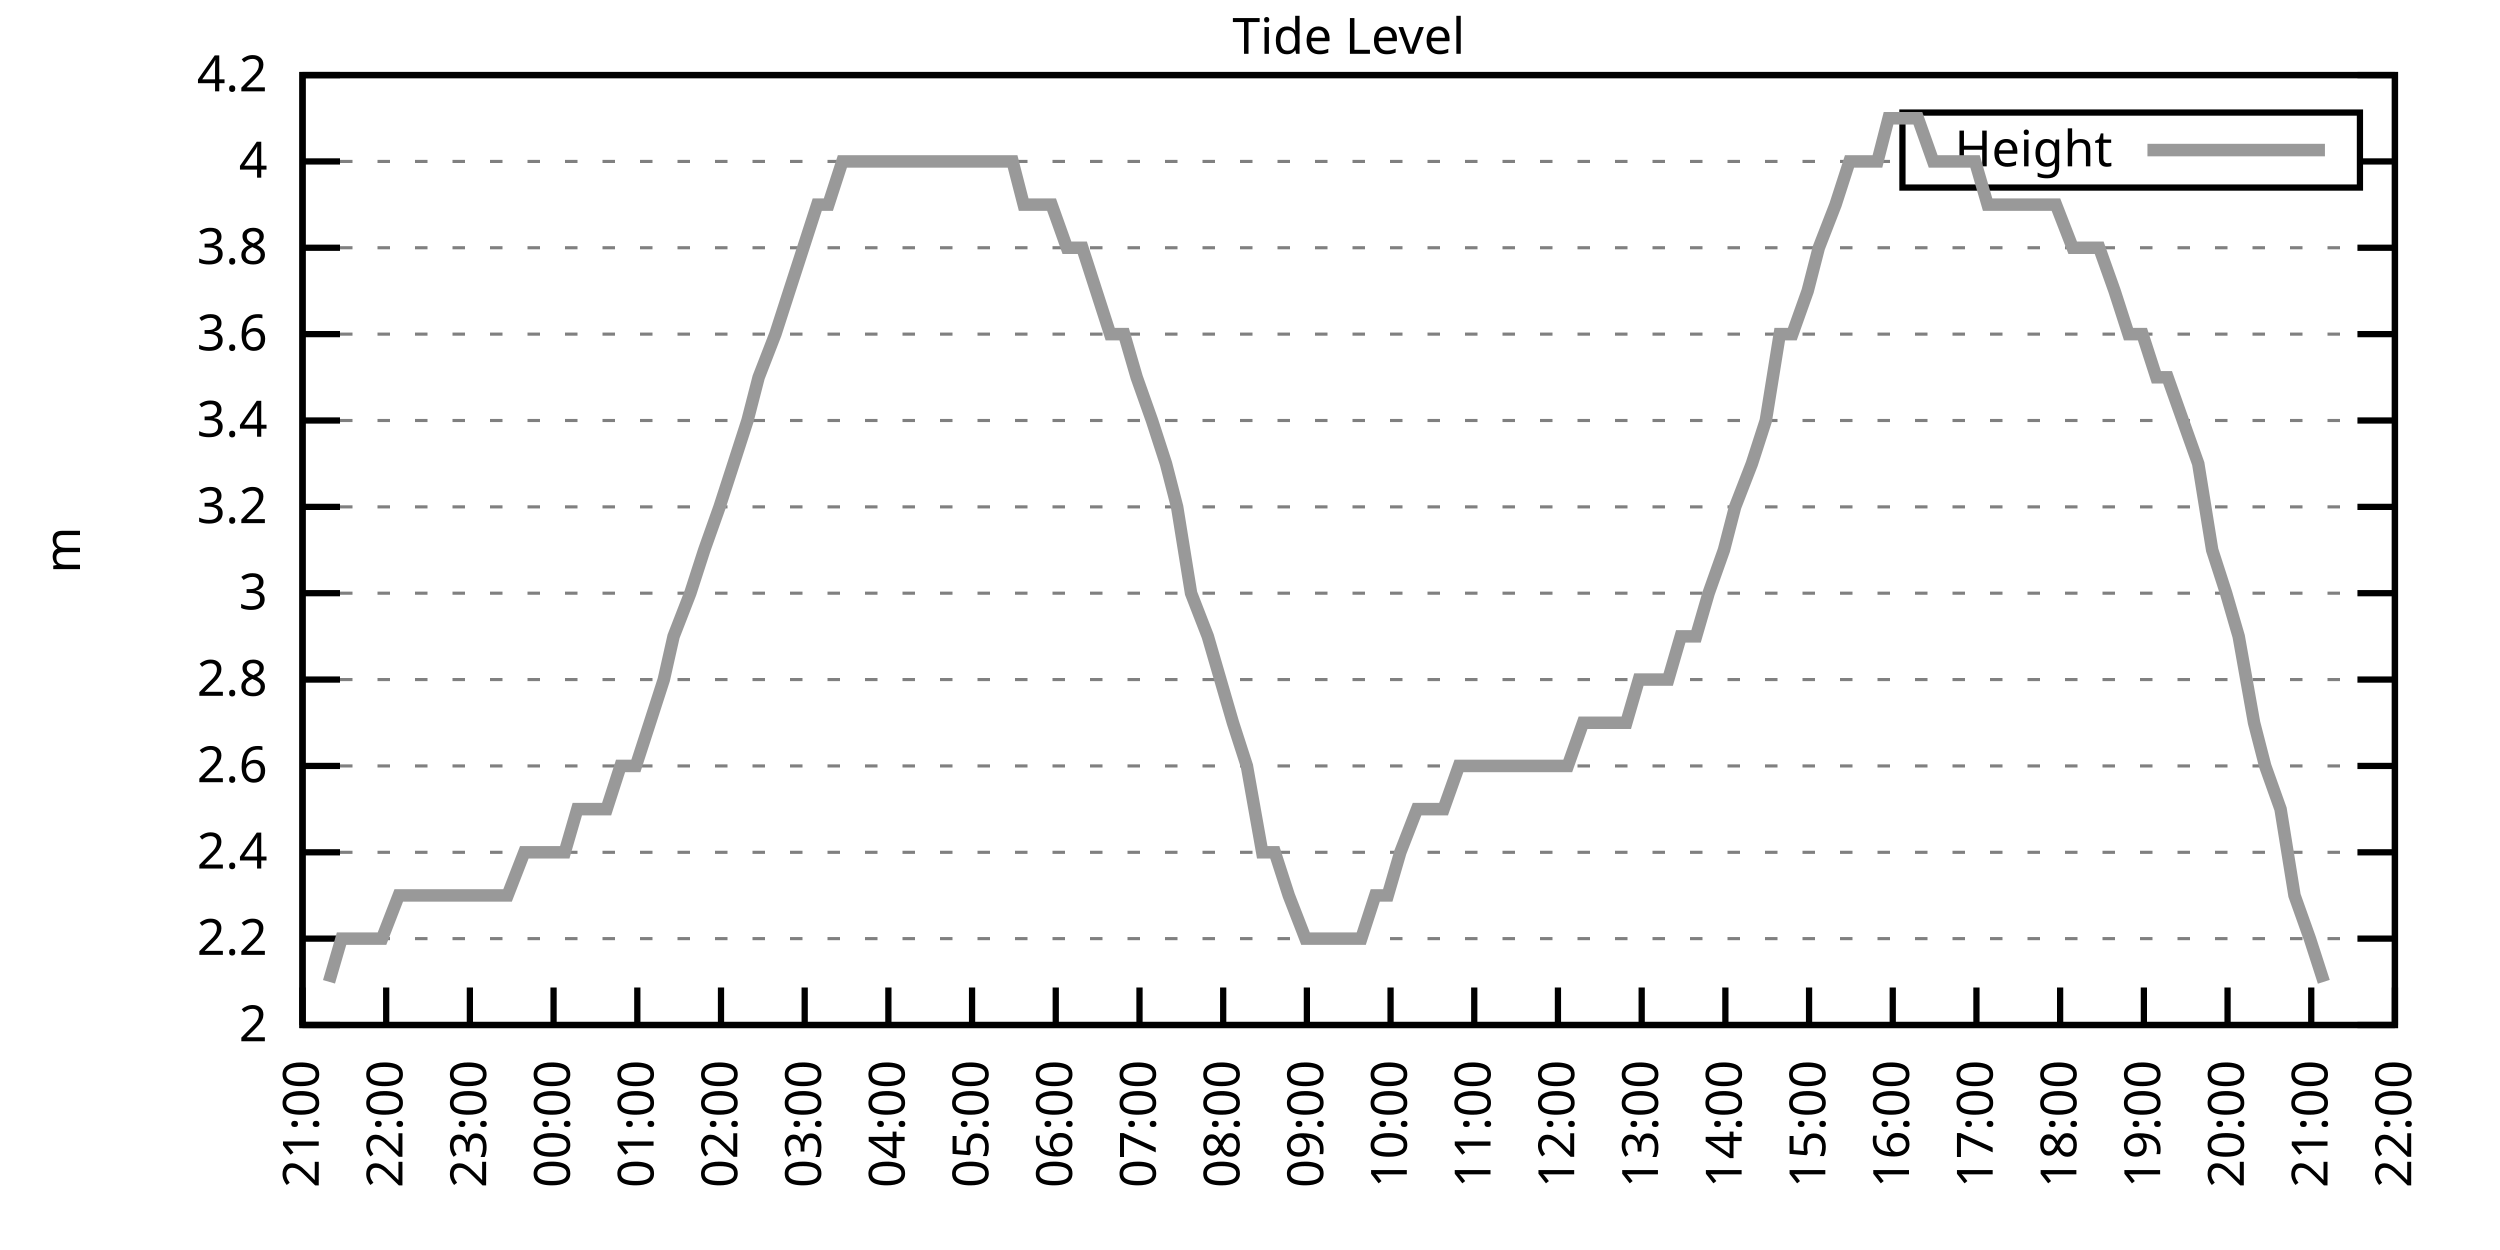
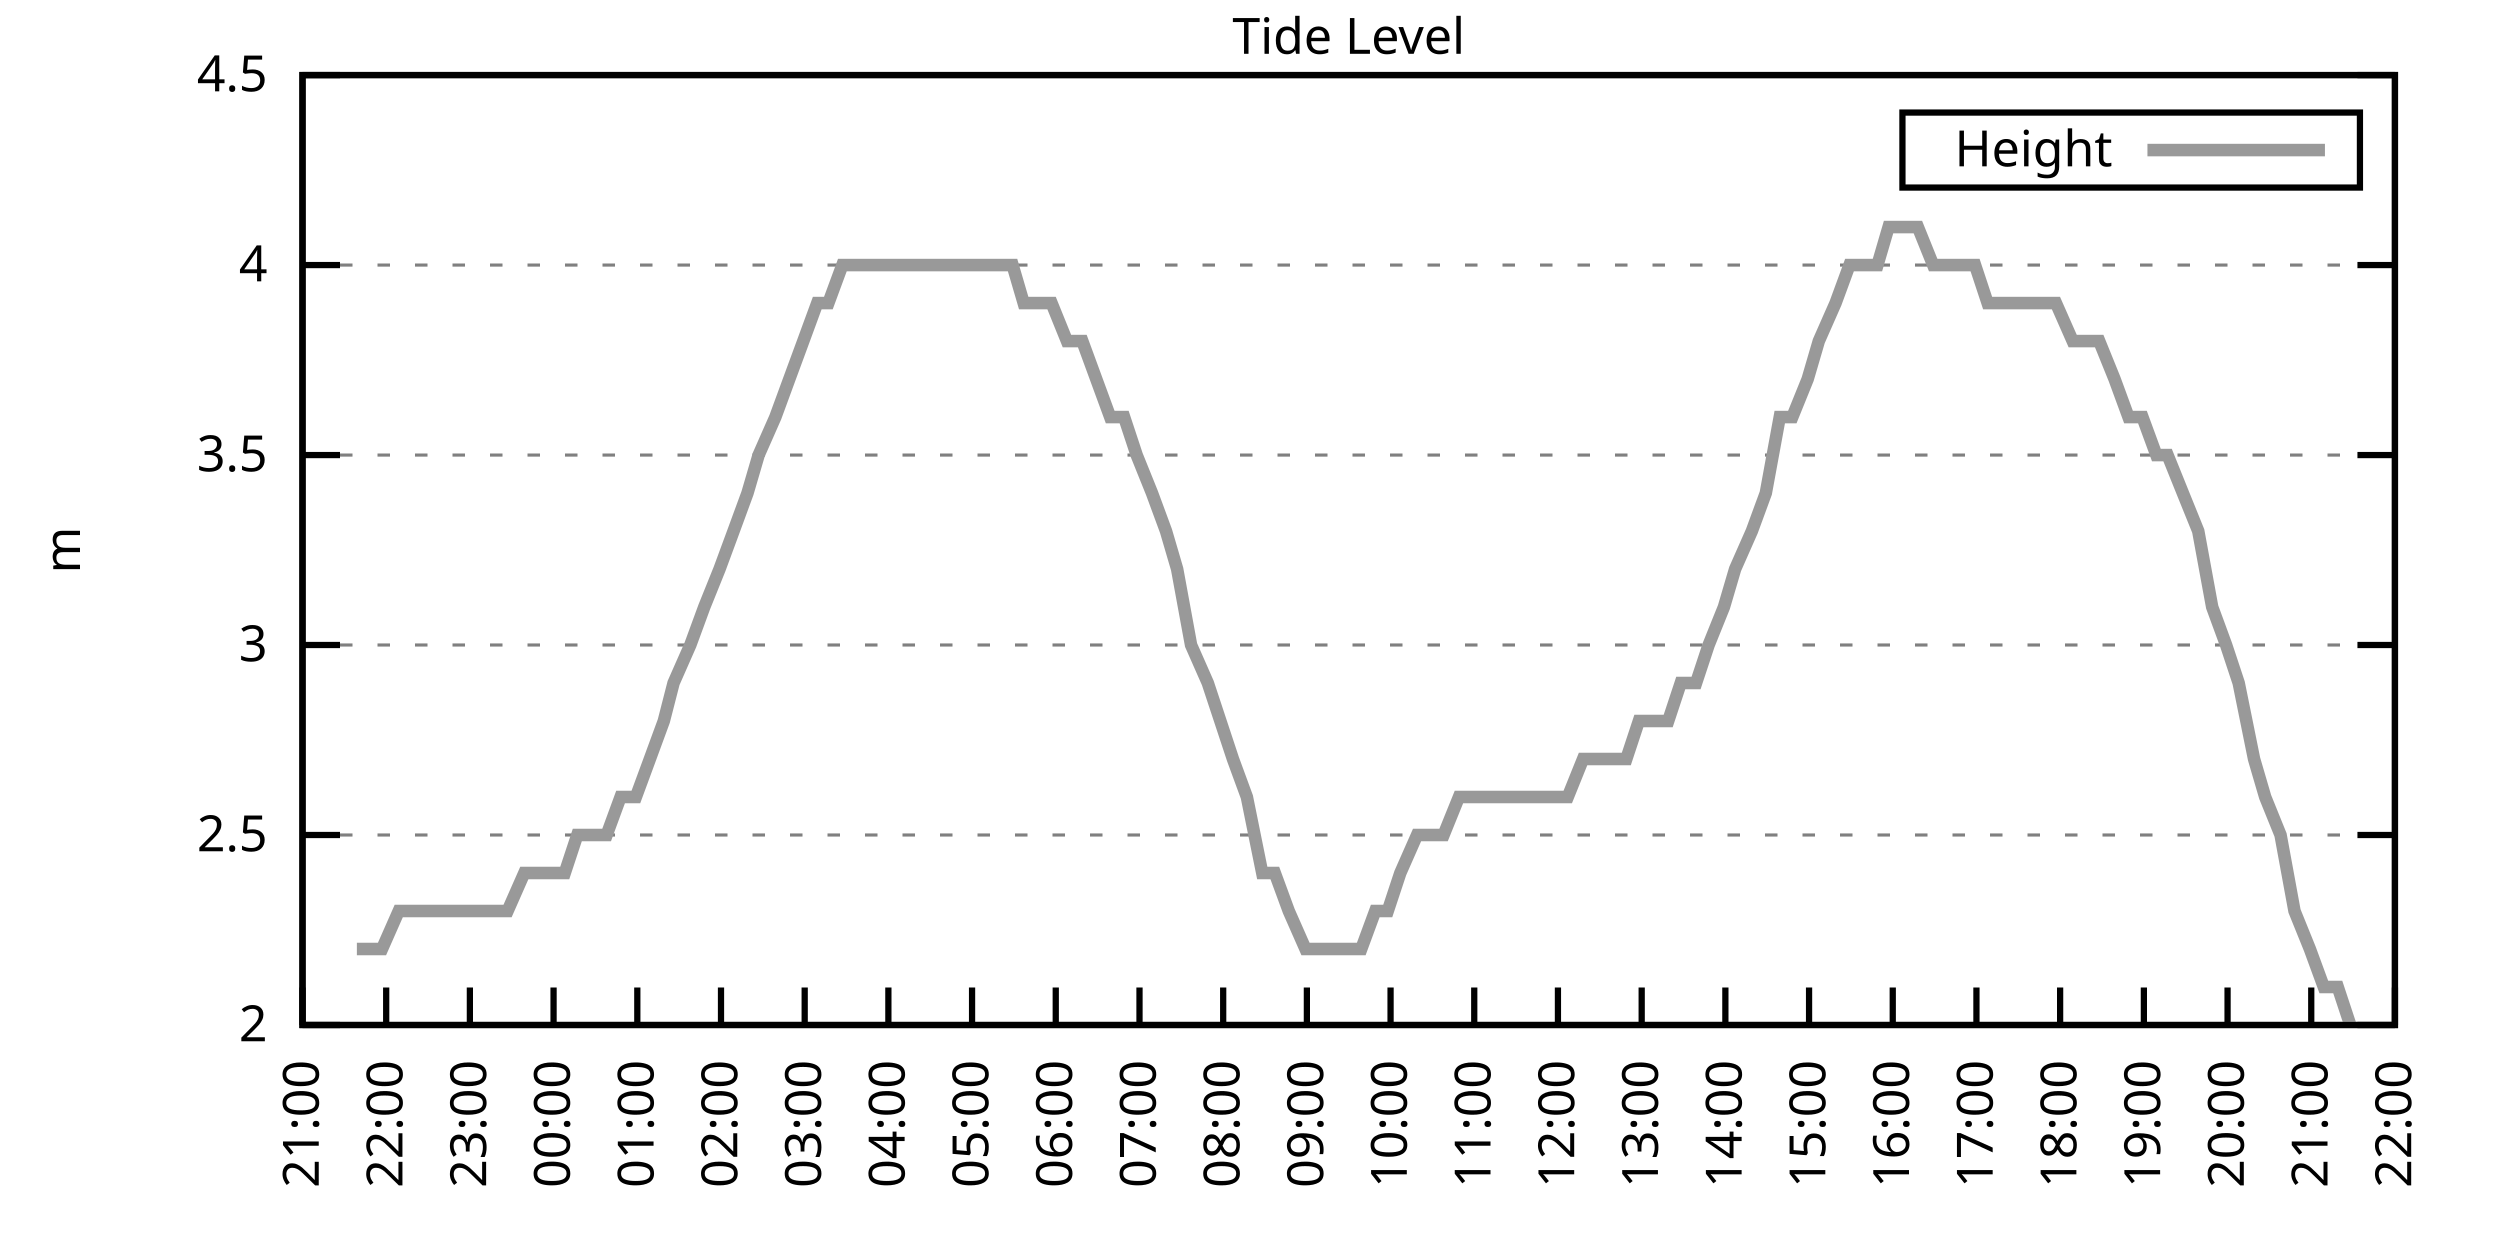
<svg xmlns="http://www.w3.org/2000/svg" xmlns:xlink="http://www.w3.org/1999/xlink" width="400" height="200" viewBox="0 0 400 200">
  <g id="gnuplot_canvas">
    <rect x="0" y="0" width="400" height="200" fill="none" />
    <defs>
      <circle id="gpDot" r="0.5" stroke-width="0.5" stroke="currentColor" />
      <path id="gpPt0" stroke-width="0.333" stroke="currentColor" d="M-1,0 h2 M0,-1 v2" />
      <path id="gpPt1" stroke-width="0.333" stroke="currentColor" d="M-1,-1 L1,1 M1,-1 L-1,1" />
      <path id="gpPt2" stroke-width="0.333" stroke="currentColor" d="M-1,0 L1,0 M0,-1 L0,1 M-1,-1 L1,1 M-1,1 L1,-1" />
      <rect id="gpPt3" stroke-width="0.333" stroke="currentColor" x="-1" y="-1" width="2" height="2" />
      <rect id="gpPt4" stroke-width="0.333" stroke="currentColor" fill="currentColor" x="-1" y="-1" width="2" height="2" />
      <circle id="gpPt5" stroke-width="0.333" stroke="currentColor" cx="0" cy="0" r="1" />
      <use xlink:href="#gpPt5" id="gpPt6" fill="currentColor" stroke="none" />
      <path id="gpPt7" stroke-width="0.333" stroke="currentColor" d="M0,-1.33 L-1.33,0.67 L1.33,0.67 z" />
      <use xlink:href="#gpPt7" id="gpPt8" fill="currentColor" stroke="none" />
      <use xlink:href="#gpPt7" id="gpPt9" stroke="currentColor" transform="rotate(180)" />
      <use xlink:href="#gpPt9" id="gpPt10" fill="currentColor" stroke="none" />
      <use xlink:href="#gpPt3" id="gpPt11" stroke="currentColor" transform="rotate(45)" />
      <use xlink:href="#gpPt11" id="gpPt12" fill="currentColor" stroke="none" />
      <path id="gpPt13" stroke-width="0.333" stroke="currentColor" d="M0,1.330 L1.265,0.411 L0.782,-1.067 L-0.782,-1.076 L-1.265,0.411 z" />
      <use xlink:href="#gpPt13" id="gpPt14" fill="currentColor" stroke="none" />
      <filter id="textbox" filterUnits="objectBoundingBox" x="0" y="0" height="1" width="1">
        <feFlood flood-color="white" flood-opacity="1" result="bgnd" />
        <feComposite in="SourceGraphic" in2="bgnd" operator="atop" />
      </filter>
      <filter id="greybox" filterUnits="objectBoundingBox" x="0" y="0" height="1" width="1">
        <feFlood flood-color="lightgrey" flood-opacity="1" result="grey" />
        <feComposite in="SourceGraphic" in2="grey" operator="atop" />
      </filter>
    </defs>
    <g fill="none" color="white" stroke="currentColor" stroke-width="1.00" stroke-linecap="butt" stroke-linejoin="miter">
</g>
    <g fill="none" color="black" stroke="currentColor" stroke-width="1.00" stroke-linecap="butt" stroke-linejoin="miter">
      <g stroke="none" shape-rendering="crispEdges">
        <polygon fill="rgb(255, 255, 255)" points="48.40,164.00 383.18,164.00 383.18,12.02 48.40,12.02 " />
      </g>
    </g>
    <g fill="none" color="black" stroke="currentColor" stroke-width="1.00" stroke-linecap="butt" stroke-linejoin="miter">
</g>
    <g fill="none" color="black" stroke="black" stroke-width="0.50" stroke-linecap="butt" stroke-linejoin="miter">
</g>
    <g fill="none" color="gray" stroke="currentColor" stroke-width="0.50" stroke-linecap="butt" stroke-linejoin="miter">
      <path stroke="gray" stroke-dasharray="2,4" class="gridline" d="M48.40,164.00 L383.19,164.00  " />
    </g>
    <g fill="none" color="gray" stroke="gray" stroke-width="1.00" stroke-linecap="butt" stroke-linejoin="miter">
</g>
    <g fill="none" color="black" stroke="currentColor" stroke-width="1.00" stroke-linecap="butt" stroke-linejoin="miter">
      <path stroke="black" d="M48.40,164.00 L54.40,164.00 M383.19,164.00 L377.19,164.00  " />
      <g transform="translate(42.80,166.60)" stroke="none" fill="black" font-family="Sans" font-size="8.00" text-anchor="end">
        <text>
          <tspan font-family="Sans"> 2</tspan>
        </text>
      </g>
    </g>
    <g fill="none" color="black" stroke="currentColor" stroke-width="1.00" stroke-linecap="butt" stroke-linejoin="miter">
</g>
    <g fill="none" color="black" stroke="black" stroke-width="0.50" stroke-linecap="butt" stroke-linejoin="miter">
</g>
    <g fill="none" color="gray" stroke="currentColor" stroke-width="0.50" stroke-linecap="butt" stroke-linejoin="miter">
-       <path stroke="gray" stroke-dasharray="2,4" class="gridline" d="M48.40,150.18 L383.19,150.18  " />
-     </g>
-     <g fill="none" color="gray" stroke="gray" stroke-width="1.00" stroke-linecap="butt" stroke-linejoin="miter">
- </g>
-     <g fill="none" color="black" stroke="currentColor" stroke-width="1.00" stroke-linecap="butt" stroke-linejoin="miter">
-       <path stroke="black" d="M48.40,150.18 L54.40,150.18 M383.19,150.18 L377.19,150.18  " />
-       <g transform="translate(42.80,152.78)" stroke="none" fill="black" font-family="Sans" font-size="8.00" text-anchor="end">
-         <text>
-           <tspan font-family="Sans"> 2.2</tspan>
-         </text>
-       </g>
-     </g>
-     <g fill="none" color="black" stroke="currentColor" stroke-width="1.00" stroke-linecap="butt" stroke-linejoin="miter">
- </g>
-     <g fill="none" color="black" stroke="black" stroke-width="0.50" stroke-linecap="butt" stroke-linejoin="miter">
- </g>
-     <g fill="none" color="gray" stroke="currentColor" stroke-width="0.50" stroke-linecap="butt" stroke-linejoin="miter">
-       <path stroke="gray" stroke-dasharray="2,4" class="gridline" d="M48.40,136.37 L383.19,136.37  " />
-     </g>
-     <g fill="none" color="gray" stroke="gray" stroke-width="1.00" stroke-linecap="butt" stroke-linejoin="miter">
- </g>
-     <g fill="none" color="black" stroke="currentColor" stroke-width="1.00" stroke-linecap="butt" stroke-linejoin="miter">
-       <path stroke="black" d="M48.40,136.37 L54.40,136.37 M383.19,136.37 L377.19,136.37  " />
-       <g transform="translate(42.80,138.97)" stroke="none" fill="black" font-family="Sans" font-size="8.00" text-anchor="end">
-         <text>
-           <tspan font-family="Sans"> 2.4</tspan>
-         </text>
-       </g>
-     </g>
-     <g fill="none" color="black" stroke="currentColor" stroke-width="1.00" stroke-linecap="butt" stroke-linejoin="miter">
- </g>
-     <g fill="none" color="black" stroke="black" stroke-width="0.50" stroke-linecap="butt" stroke-linejoin="miter">
- </g>
-     <g fill="none" color="gray" stroke="currentColor" stroke-width="0.50" stroke-linecap="butt" stroke-linejoin="miter">
-       <path stroke="gray" stroke-dasharray="2,4" class="gridline" d="M48.40,122.55 L383.19,122.55  " />
-     </g>
-     <g fill="none" color="gray" stroke="gray" stroke-width="1.00" stroke-linecap="butt" stroke-linejoin="miter">
- </g>
-     <g fill="none" color="black" stroke="currentColor" stroke-width="1.00" stroke-linecap="butt" stroke-linejoin="miter">
-       <path stroke="black" d="M48.40,122.55 L54.40,122.55 M383.19,122.55 L377.19,122.55  " />
-       <g transform="translate(42.80,125.15)" stroke="none" fill="black" font-family="Sans" font-size="8.00" text-anchor="end">
-         <text>
-           <tspan font-family="Sans"> 2.6</tspan>
-         </text>
-       </g>
-     </g>
-     <g fill="none" color="black" stroke="currentColor" stroke-width="1.00" stroke-linecap="butt" stroke-linejoin="miter">
- </g>
-     <g fill="none" color="black" stroke="black" stroke-width="0.50" stroke-linecap="butt" stroke-linejoin="miter">
- </g>
-     <g fill="none" color="gray" stroke="currentColor" stroke-width="0.50" stroke-linecap="butt" stroke-linejoin="miter">
-       <path stroke="gray" stroke-dasharray="2,4" class="gridline" d="M48.40,108.73 L383.19,108.73  " />
-     </g>
-     <g fill="none" color="gray" stroke="gray" stroke-width="1.00" stroke-linecap="butt" stroke-linejoin="miter">
- </g>
-     <g fill="none" color="black" stroke="currentColor" stroke-width="1.00" stroke-linecap="butt" stroke-linejoin="miter">
-       <path stroke="black" d="M48.40,108.73 L54.40,108.73 M383.19,108.73 L377.19,108.73  " />
-       <g transform="translate(42.80,111.33)" stroke="none" fill="black" font-family="Sans" font-size="8.00" text-anchor="end">
-         <text>
-           <tspan font-family="Sans"> 2.8</tspan>
-         </text>
-       </g>
-     </g>
-     <g fill="none" color="black" stroke="currentColor" stroke-width="1.00" stroke-linecap="butt" stroke-linejoin="miter">
- </g>
-     <g fill="none" color="black" stroke="black" stroke-width="0.50" stroke-linecap="butt" stroke-linejoin="miter">
- </g>
-     <g fill="none" color="gray" stroke="currentColor" stroke-width="0.50" stroke-linecap="butt" stroke-linejoin="miter">
-       <path stroke="gray" stroke-dasharray="2,4" class="gridline" d="M48.40,94.91 L383.19,94.91  " />
-     </g>
-     <g fill="none" color="gray" stroke="gray" stroke-width="1.00" stroke-linecap="butt" stroke-linejoin="miter">
- </g>
-     <g fill="none" color="black" stroke="currentColor" stroke-width="1.00" stroke-linecap="butt" stroke-linejoin="miter">
-       <path stroke="black" d="M48.40,94.91 L54.40,94.91 M383.19,94.91 L377.19,94.91  " />
-       <g transform="translate(42.80,97.51)" stroke="none" fill="black" font-family="Sans" font-size="8.00" text-anchor="end">
+       <path stroke="gray" stroke-dasharray="2,4" class="gridline" d="M48.40,133.60 L383.19,133.60  " />
+     </g>
+     <g fill="none" color="gray" stroke="gray" stroke-width="1.00" stroke-linecap="butt" stroke-linejoin="miter">
+ </g>
+     <g fill="none" color="black" stroke="currentColor" stroke-width="1.00" stroke-linecap="butt" stroke-linejoin="miter">
+       <path stroke="black" d="M48.40,133.60 L54.40,133.60 M383.19,133.60 L377.19,133.60  " />
+       <g transform="translate(42.80,136.20)" stroke="none" fill="black" font-family="Sans" font-size="8.00" text-anchor="end">
+         <text>
+           <tspan font-family="Sans"> 2.5</tspan>
+         </text>
+       </g>
+     </g>
+     <g fill="none" color="black" stroke="currentColor" stroke-width="1.00" stroke-linecap="butt" stroke-linejoin="miter">
+ </g>
+     <g fill="none" color="black" stroke="black" stroke-width="0.50" stroke-linecap="butt" stroke-linejoin="miter">
+ </g>
+     <g fill="none" color="gray" stroke="currentColor" stroke-width="0.50" stroke-linecap="butt" stroke-linejoin="miter">
+       <path stroke="gray" stroke-dasharray="2,4" class="gridline" d="M48.40,103.20 L383.19,103.20  " />
+     </g>
+     <g fill="none" color="gray" stroke="gray" stroke-width="1.00" stroke-linecap="butt" stroke-linejoin="miter">
+ </g>
+     <g fill="none" color="black" stroke="currentColor" stroke-width="1.00" stroke-linecap="butt" stroke-linejoin="miter">
+       <path stroke="black" d="M48.40,103.20 L54.40,103.20 M383.19,103.20 L377.19,103.20  " />
+       <g transform="translate(42.80,105.80)" stroke="none" fill="black" font-family="Sans" font-size="8.00" text-anchor="end">
        <text>
          <tspan font-family="Sans"> 3</tspan>
        </text>
      </g>
    </g>
    <g fill="none" color="black" stroke="currentColor" stroke-width="1.00" stroke-linecap="butt" stroke-linejoin="miter">
</g>
    <g fill="none" color="black" stroke="black" stroke-width="0.50" stroke-linecap="butt" stroke-linejoin="miter">
</g>
    <g fill="none" color="gray" stroke="currentColor" stroke-width="0.50" stroke-linecap="butt" stroke-linejoin="miter">
-       <path stroke="gray" stroke-dasharray="2,4" class="gridline" d="M48.40,81.10 L383.19,81.10  " />
-     </g>
-     <g fill="none" color="gray" stroke="gray" stroke-width="1.00" stroke-linecap="butt" stroke-linejoin="miter">
- </g>
-     <g fill="none" color="black" stroke="currentColor" stroke-width="1.00" stroke-linecap="butt" stroke-linejoin="miter">
-       <path stroke="black" d="M48.40,81.10 L54.40,81.10 M383.19,81.10 L377.19,81.10  " />
-       <g transform="translate(42.80,83.70)" stroke="none" fill="black" font-family="Sans" font-size="8.00" text-anchor="end">
-         <text>
-           <tspan font-family="Sans"> 3.2</tspan>
-         </text>
-       </g>
-     </g>
-     <g fill="none" color="black" stroke="currentColor" stroke-width="1.00" stroke-linecap="butt" stroke-linejoin="miter">
- </g>
-     <g fill="none" color="black" stroke="black" stroke-width="0.50" stroke-linecap="butt" stroke-linejoin="miter">
- </g>
-     <g fill="none" color="gray" stroke="currentColor" stroke-width="0.50" stroke-linecap="butt" stroke-linejoin="miter">
-       <path stroke="gray" stroke-dasharray="2,4" class="gridline" d="M48.40,67.28 L383.19,67.28  " />
-     </g>
-     <g fill="none" color="gray" stroke="gray" stroke-width="1.00" stroke-linecap="butt" stroke-linejoin="miter">
- </g>
-     <g fill="none" color="black" stroke="currentColor" stroke-width="1.00" stroke-linecap="butt" stroke-linejoin="miter">
-       <path stroke="black" d="M48.40,67.28 L54.40,67.28 M383.19,67.28 L377.19,67.28  " />
-       <g transform="translate(42.80,69.88)" stroke="none" fill="black" font-family="Sans" font-size="8.00" text-anchor="end">
-         <text>
-           <tspan font-family="Sans"> 3.4</tspan>
-         </text>
-       </g>
-     </g>
-     <g fill="none" color="black" stroke="currentColor" stroke-width="1.00" stroke-linecap="butt" stroke-linejoin="miter">
- </g>
-     <g fill="none" color="black" stroke="black" stroke-width="0.50" stroke-linecap="butt" stroke-linejoin="miter">
- </g>
-     <g fill="none" color="gray" stroke="currentColor" stroke-width="0.50" stroke-linecap="butt" stroke-linejoin="miter">
-       <path stroke="gray" stroke-dasharray="2,4" class="gridline" d="M48.40,53.46 L383.19,53.46  " />
-     </g>
-     <g fill="none" color="gray" stroke="gray" stroke-width="1.00" stroke-linecap="butt" stroke-linejoin="miter">
- </g>
-     <g fill="none" color="black" stroke="currentColor" stroke-width="1.00" stroke-linecap="butt" stroke-linejoin="miter">
-       <path stroke="black" d="M48.40,53.46 L54.40,53.46 M383.19,53.46 L377.19,53.46  " />
-       <g transform="translate(42.80,56.06)" stroke="none" fill="black" font-family="Sans" font-size="8.00" text-anchor="end">
-         <text>
-           <tspan font-family="Sans"> 3.6</tspan>
-         </text>
-       </g>
-     </g>
-     <g fill="none" color="black" stroke="currentColor" stroke-width="1.00" stroke-linecap="butt" stroke-linejoin="miter">
- </g>
-     <g fill="none" color="black" stroke="black" stroke-width="0.50" stroke-linecap="butt" stroke-linejoin="miter">
- </g>
-     <g fill="none" color="gray" stroke="currentColor" stroke-width="0.50" stroke-linecap="butt" stroke-linejoin="miter">
-       <path stroke="gray" stroke-dasharray="2,4" class="gridline" d="M48.40,39.64 L383.19,39.64  " />
-     </g>
-     <g fill="none" color="gray" stroke="gray" stroke-width="1.00" stroke-linecap="butt" stroke-linejoin="miter">
- </g>
-     <g fill="none" color="black" stroke="currentColor" stroke-width="1.00" stroke-linecap="butt" stroke-linejoin="miter">
-       <path stroke="black" d="M48.40,39.64 L54.40,39.64 M383.19,39.64 L377.19,39.64  " />
-       <g transform="translate(42.80,42.24)" stroke="none" fill="black" font-family="Sans" font-size="8.00" text-anchor="end">
-         <text>
-           <tspan font-family="Sans"> 3.8</tspan>
-         </text>
-       </g>
-     </g>
-     <g fill="none" color="black" stroke="currentColor" stroke-width="1.00" stroke-linecap="butt" stroke-linejoin="miter">
- </g>
-     <g fill="none" color="black" stroke="black" stroke-width="0.50" stroke-linecap="butt" stroke-linejoin="miter">
- </g>
-     <g fill="none" color="gray" stroke="currentColor" stroke-width="0.50" stroke-linecap="butt" stroke-linejoin="miter">
-       <path stroke="gray" stroke-dasharray="2,4" class="gridline" d="M48.40,25.83 L304.39,25.83 M377.59,25.83 L383.19,25.83  " />
-     </g>
-     <g fill="none" color="gray" stroke="gray" stroke-width="1.00" stroke-linecap="butt" stroke-linejoin="miter">
- </g>
-     <g fill="none" color="black" stroke="currentColor" stroke-width="1.00" stroke-linecap="butt" stroke-linejoin="miter">
-       <path stroke="black" d="M48.40,25.83 L54.40,25.83 M383.19,25.83 L377.19,25.83  " />
-       <g transform="translate(42.80,28.43)" stroke="none" fill="black" font-family="Sans" font-size="8.00" text-anchor="end">
+       <path stroke="gray" stroke-dasharray="2,4" class="gridline" d="M48.40,72.81 L383.19,72.81  " />
+     </g>
+     <g fill="none" color="gray" stroke="gray" stroke-width="1.00" stroke-linecap="butt" stroke-linejoin="miter">
+ </g>
+     <g fill="none" color="black" stroke="currentColor" stroke-width="1.00" stroke-linecap="butt" stroke-linejoin="miter">
+       <path stroke="black" d="M48.40,72.81 L54.40,72.81 M383.19,72.81 L377.19,72.81  " />
+       <g transform="translate(42.80,75.41)" stroke="none" fill="black" font-family="Sans" font-size="8.00" text-anchor="end">
+         <text>
+           <tspan font-family="Sans"> 3.5</tspan>
+         </text>
+       </g>
+     </g>
+     <g fill="none" color="black" stroke="currentColor" stroke-width="1.00" stroke-linecap="butt" stroke-linejoin="miter">
+ </g>
+     <g fill="none" color="black" stroke="black" stroke-width="0.50" stroke-linecap="butt" stroke-linejoin="miter">
+ </g>
+     <g fill="none" color="gray" stroke="currentColor" stroke-width="0.50" stroke-linecap="butt" stroke-linejoin="miter">
+       <path stroke="gray" stroke-dasharray="2,4" class="gridline" d="M48.40,42.41 L383.19,42.41  " />
+     </g>
+     <g fill="none" color="gray" stroke="gray" stroke-width="1.00" stroke-linecap="butt" stroke-linejoin="miter">
+ </g>
+     <g fill="none" color="black" stroke="currentColor" stroke-width="1.00" stroke-linecap="butt" stroke-linejoin="miter">
+       <path stroke="black" d="M48.40,42.41 L54.40,42.41 M383.19,42.41 L377.19,42.41  " />
+       <g transform="translate(42.80,45.01)" stroke="none" fill="black" font-family="Sans" font-size="8.00" text-anchor="end">
        <text>
          <tspan font-family="Sans"> 4</tspan>
        </text>
      </g>
    </g>
    <g fill="none" color="black" stroke="currentColor" stroke-width="1.00" stroke-linecap="butt" stroke-linejoin="miter">
</g>
    <g fill="none" color="black" stroke="black" stroke-width="0.50" stroke-linecap="butt" stroke-linejoin="miter">
</g>
    <g fill="none" color="gray" stroke="currentColor" stroke-width="0.50" stroke-linecap="butt" stroke-linejoin="miter">
      <path stroke="gray" stroke-dasharray="2,4" class="gridline" d="M48.40,12.01 L383.19,12.01  " />
    </g>
    <g fill="none" color="gray" stroke="gray" stroke-width="1.00" stroke-linecap="butt" stroke-linejoin="miter">
</g>
    <g fill="none" color="black" stroke="currentColor" stroke-width="1.00" stroke-linecap="butt" stroke-linejoin="miter">
      <path stroke="black" d="M48.40,12.01 L54.40,12.01 M383.19,12.01 L377.19,12.01  " />
      <g transform="translate(42.80,14.61)" stroke="none" fill="black" font-family="Sans" font-size="8.00" text-anchor="end">
        <text>
-           <tspan font-family="Sans"> 4.2</tspan>
+           <tspan font-family="Sans"> 4.5</tspan>
        </text>
      </g>
    </g>
    <g fill="none" color="black" stroke="currentColor" stroke-width="1.00" stroke-linecap="butt" stroke-linejoin="miter">
      <path stroke="black" d="M48.40,164.00 L48.40,158.00  " />
      <g transform="translate(51.00,169.60) rotate(270.00)" stroke="none" fill="black" font-family="Sans" font-size="8.00" text-anchor="end">
        <text>
          <tspan font-family="Sans">21:00</tspan>
        </text>
      </g>
    </g>
    <g fill="none" color="black" stroke="currentColor" stroke-width="1.00" stroke-linecap="butt" stroke-linejoin="miter">
      <path stroke="black" d="M61.79,164.00 L61.79,158.00  " />
      <g transform="translate(64.39,169.60) rotate(270.00)" stroke="none" fill="black" font-family="Sans" font-size="8.00" text-anchor="end">
        <text>
          <tspan font-family="Sans">22:00</tspan>
        </text>
      </g>
    </g>
    <g fill="none" color="black" stroke="currentColor" stroke-width="1.00" stroke-linecap="butt" stroke-linejoin="miter">
      <path stroke="black" d="M75.18,164.00 L75.18,158.00  " />
      <g transform="translate(77.78,169.60) rotate(270.00)" stroke="none" fill="black" font-family="Sans" font-size="8.00" text-anchor="end">
        <text>
          <tspan font-family="Sans">23:00</tspan>
        </text>
      </g>
    </g>
    <g fill="none" color="black" stroke="currentColor" stroke-width="1.00" stroke-linecap="butt" stroke-linejoin="miter">
      <path stroke="black" d="M88.57,164.00 L88.57,158.00  " />
      <g transform="translate(91.17,169.60) rotate(270.00)" stroke="none" fill="black" font-family="Sans" font-size="8.00" text-anchor="end">
        <text>
          <tspan font-family="Sans">00:00</tspan>
        </text>
      </g>
    </g>
    <g fill="none" color="black" stroke="currentColor" stroke-width="1.00" stroke-linecap="butt" stroke-linejoin="miter">
      <path stroke="black" d="M101.97,164.00 L101.97,158.00  " />
      <g transform="translate(104.57,169.60) rotate(270.00)" stroke="none" fill="black" font-family="Sans" font-size="8.00" text-anchor="end">
        <text>
          <tspan font-family="Sans">01:00</tspan>
        </text>
      </g>
    </g>
    <g fill="none" color="black" stroke="currentColor" stroke-width="1.00" stroke-linecap="butt" stroke-linejoin="miter">
      <path stroke="black" d="M115.36,164.00 L115.36,158.00  " />
      <g transform="translate(117.96,169.60) rotate(270.00)" stroke="none" fill="black" font-family="Sans" font-size="8.00" text-anchor="end">
        <text>
          <tspan font-family="Sans">02:00</tspan>
        </text>
      </g>
    </g>
    <g fill="none" color="black" stroke="currentColor" stroke-width="1.00" stroke-linecap="butt" stroke-linejoin="miter">
      <path stroke="black" d="M128.75,164.00 L128.75,158.00  " />
      <g transform="translate(131.35,169.60) rotate(270.00)" stroke="none" fill="black" font-family="Sans" font-size="8.00" text-anchor="end">
        <text>
          <tspan font-family="Sans">03:00</tspan>
        </text>
      </g>
    </g>
    <g fill="none" color="black" stroke="currentColor" stroke-width="1.00" stroke-linecap="butt" stroke-linejoin="miter">
      <path stroke="black" d="M142.14,164.00 L142.14,158.00  " />
      <g transform="translate(144.74,169.60) rotate(270.00)" stroke="none" fill="black" font-family="Sans" font-size="8.00" text-anchor="end">
        <text>
          <tspan font-family="Sans">04:00</tspan>
        </text>
      </g>
    </g>
    <g fill="none" color="black" stroke="currentColor" stroke-width="1.00" stroke-linecap="butt" stroke-linejoin="miter">
      <path stroke="black" d="M155.53,164.00 L155.53,158.00  " />
      <g transform="translate(158.13,169.60) rotate(270.00)" stroke="none" fill="black" font-family="Sans" font-size="8.00" text-anchor="end">
        <text>
          <tspan font-family="Sans">05:00</tspan>
        </text>
      </g>
    </g>
    <g fill="none" color="black" stroke="currentColor" stroke-width="1.00" stroke-linecap="butt" stroke-linejoin="miter">
      <path stroke="black" d="M168.92,164.00 L168.92,158.00  " />
      <g transform="translate(171.52,169.60) rotate(270.00)" stroke="none" fill="black" font-family="Sans" font-size="8.00" text-anchor="end">
        <text>
          <tspan font-family="Sans">06:00</tspan>
        </text>
      </g>
    </g>
    <g fill="none" color="black" stroke="currentColor" stroke-width="1.00" stroke-linecap="butt" stroke-linejoin="miter">
      <path stroke="black" d="M182.32,164.00 L182.32,158.00  " />
      <g transform="translate(184.92,169.60) rotate(270.00)" stroke="none" fill="black" font-family="Sans" font-size="8.00" text-anchor="end">
        <text>
          <tspan font-family="Sans">07:00</tspan>
        </text>
      </g>
    </g>
    <g fill="none" color="black" stroke="currentColor" stroke-width="1.00" stroke-linecap="butt" stroke-linejoin="miter">
      <path stroke="black" d="M195.71,164.00 L195.71,158.00  " />
      <g transform="translate(198.31,169.60) rotate(270.00)" stroke="none" fill="black" font-family="Sans" font-size="8.00" text-anchor="end">
        <text>
          <tspan font-family="Sans">08:00</tspan>
        </text>
      </g>
    </g>
    <g fill="none" color="black" stroke="currentColor" stroke-width="1.00" stroke-linecap="butt" stroke-linejoin="miter">
      <path stroke="black" d="M209.10,164.00 L209.10,158.00  " />
      <g transform="translate(211.70,169.60) rotate(270.00)" stroke="none" fill="black" font-family="Sans" font-size="8.00" text-anchor="end">
        <text>
          <tspan font-family="Sans">09:00</tspan>
        </text>
      </g>
    </g>
    <g fill="none" color="black" stroke="currentColor" stroke-width="1.00" stroke-linecap="butt" stroke-linejoin="miter">
      <path stroke="black" d="M222.49,164.00 L222.49,158.00  " />
      <g transform="translate(225.09,169.60) rotate(270.00)" stroke="none" fill="black" font-family="Sans" font-size="8.00" text-anchor="end">
        <text>
          <tspan font-family="Sans">10:00</tspan>
        </text>
      </g>
    </g>
    <g fill="none" color="black" stroke="currentColor" stroke-width="1.00" stroke-linecap="butt" stroke-linejoin="miter">
      <path stroke="black" d="M235.88,164.00 L235.88,158.00  " />
      <g transform="translate(238.48,169.60) rotate(270.00)" stroke="none" fill="black" font-family="Sans" font-size="8.00" text-anchor="end">
        <text>
          <tspan font-family="Sans">11:00</tspan>
        </text>
      </g>
    </g>
    <g fill="none" color="black" stroke="currentColor" stroke-width="1.00" stroke-linecap="butt" stroke-linejoin="miter">
      <path stroke="black" d="M249.27,164.00 L249.27,158.00  " />
      <g transform="translate(251.87,169.60) rotate(270.00)" stroke="none" fill="black" font-family="Sans" font-size="8.00" text-anchor="end">
        <text>
          <tspan font-family="Sans">12:00</tspan>
        </text>
      </g>
    </g>
    <g fill="none" color="black" stroke="currentColor" stroke-width="1.00" stroke-linecap="butt" stroke-linejoin="miter">
      <path stroke="black" d="M262.67,164.00 L262.67,158.00  " />
      <g transform="translate(265.27,169.60) rotate(270.00)" stroke="none" fill="black" font-family="Sans" font-size="8.00" text-anchor="end">
        <text>
          <tspan font-family="Sans">13:00</tspan>
        </text>
      </g>
    </g>
    <g fill="none" color="black" stroke="currentColor" stroke-width="1.00" stroke-linecap="butt" stroke-linejoin="miter">
      <path stroke="black" d="M276.06,164.00 L276.06,158.00  " />
      <g transform="translate(278.66,169.60) rotate(270.00)" stroke="none" fill="black" font-family="Sans" font-size="8.00" text-anchor="end">
        <text>
          <tspan font-family="Sans">14:00</tspan>
        </text>
      </g>
    </g>
    <g fill="none" color="black" stroke="currentColor" stroke-width="1.00" stroke-linecap="butt" stroke-linejoin="miter">
      <path stroke="black" d="M289.45,164.00 L289.45,158.00  " />
      <g transform="translate(292.05,169.60) rotate(270.00)" stroke="none" fill="black" font-family="Sans" font-size="8.00" text-anchor="end">
        <text>
          <tspan font-family="Sans">15:00</tspan>
        </text>
      </g>
    </g>
    <g fill="none" color="black" stroke="currentColor" stroke-width="1.00" stroke-linecap="butt" stroke-linejoin="miter">
      <path stroke="black" d="M302.84,164.00 L302.84,158.00  " />
      <g transform="translate(305.44,169.60) rotate(270.00)" stroke="none" fill="black" font-family="Sans" font-size="8.00" text-anchor="end">
        <text>
          <tspan font-family="Sans">16:00</tspan>
        </text>
      </g>
    </g>
    <g fill="none" color="black" stroke="currentColor" stroke-width="1.00" stroke-linecap="butt" stroke-linejoin="miter">
      <path stroke="black" d="M316.23,164.00 L316.23,158.00  " />
      <g transform="translate(318.83,169.60) rotate(270.00)" stroke="none" fill="black" font-family="Sans" font-size="8.00" text-anchor="end">
        <text>
          <tspan font-family="Sans">17:00</tspan>
        </text>
      </g>
    </g>
    <g fill="none" color="black" stroke="currentColor" stroke-width="1.00" stroke-linecap="butt" stroke-linejoin="miter">
      <path stroke="black" d="M329.62,164.00 L329.62,158.00  " />
      <g transform="translate(332.22,169.60) rotate(270.00)" stroke="none" fill="black" font-family="Sans" font-size="8.00" text-anchor="end">
        <text>
          <tspan font-family="Sans">18:00</tspan>
        </text>
      </g>
    </g>
    <g fill="none" color="black" stroke="currentColor" stroke-width="1.00" stroke-linecap="butt" stroke-linejoin="miter">
      <path stroke="black" d="M343.02,164.00 L343.02,158.00  " />
      <g transform="translate(345.62,169.60) rotate(270.00)" stroke="none" fill="black" font-family="Sans" font-size="8.00" text-anchor="end">
        <text>
          <tspan font-family="Sans">19:00</tspan>
        </text>
      </g>
    </g>
    <g fill="none" color="black" stroke="currentColor" stroke-width="1.00" stroke-linecap="butt" stroke-linejoin="miter">
      <path stroke="black" d="M356.41,164.00 L356.41,158.00  " />
      <g transform="translate(359.01,169.60) rotate(270.00)" stroke="none" fill="black" font-family="Sans" font-size="8.00" text-anchor="end">
        <text>
          <tspan font-family="Sans">20:00</tspan>
        </text>
      </g>
    </g>
    <g fill="none" color="black" stroke="currentColor" stroke-width="1.00" stroke-linecap="butt" stroke-linejoin="miter">
      <path stroke="black" d="M369.80,164.00 L369.80,158.00  " />
      <g transform="translate(372.40,169.60) rotate(270.00)" stroke="none" fill="black" font-family="Sans" font-size="8.00" text-anchor="end">
        <text>
          <tspan font-family="Sans">21:00</tspan>
        </text>
      </g>
    </g>
    <g fill="none" color="black" stroke="currentColor" stroke-width="1.00" stroke-linecap="butt" stroke-linejoin="miter">
      <path stroke="black" d="M383.19,164.00 L383.19,158.00  " />
      <g transform="translate(385.79,169.60) rotate(270.00)" stroke="none" fill="black" font-family="Sans" font-size="8.00" text-anchor="end">
        <text>
          <tspan font-family="Sans">22:00</tspan>
        </text>
      </g>
    </g>
    <g fill="none" color="black" stroke="currentColor" stroke-width="1.00" stroke-linecap="butt" stroke-linejoin="miter">
</g>
    <g fill="none" color="black" stroke="currentColor" stroke-width="1.00" stroke-linecap="butt" stroke-linejoin="miter">
      <path stroke="black" d="M48.40,12.01 L48.40,164.00 L383.19,164.00 L383.19,12.01 L48.40,12.01 Z  " />
    </g>
    <g fill="none" color="black" stroke="currentColor" stroke-width="1.00" stroke-linecap="butt" stroke-linejoin="miter">
</g>
    <g fill="none" color="black" stroke="currentColor" stroke-width="1.00" stroke-linecap="butt" stroke-linejoin="miter">
      <path stroke="black" d="M304.39,30.01 L304.39,18.01 L377.59,18.01 L377.59,30.01 L304.39,30.01 Z  " />
    </g>
    <g id="Tide_level_plot_1">
      <g fill="none" color="white" stroke="black" stroke-width="2.00" stroke-linecap="butt" stroke-linejoin="miter">
</g>
      <g fill="none" color="black" stroke="currentColor" stroke-width="2.00" stroke-linecap="butt" stroke-linejoin="miter">
        <g transform="translate(337.99,26.61)" stroke="none" fill="black" font-family="Sans" font-size="8.00" text-anchor="end">
          <text>
            <tspan font-family="Sans">Height</tspan>
          </text>
        </g>
      </g>
      <g fill="none" color="black" stroke="currentColor" stroke-width="2.00" stroke-linecap="butt" stroke-linejoin="miter">
-         <path stroke="rgb(153, 153, 153)" d="M343.59,24.01 L371.99,24.01 M52.64,157.09 L54.65,150.18 L57.10,150.18 L59.11,150.18 L61.12,150.18 L63.80,143.27   L65.81,143.27 L68.26,143.27 L70.50,143.27 L72.28,143.27 L74.74,143.27 L76.75,143.27 L79.42,143.27 L81.21,143.27   L83.89,136.37 L86.12,136.37 L88.35,136.37 L90.36,136.37 L92.37,129.46 L94.82,129.46 L97.06,129.46 L99.29,122.55   L101.74,122.55 L103.98,115.64 L106.21,108.73 L107.77,101.82 L110.45,94.91 L112.68,88.00 L115.13,81.10 L117.37,74.19   L119.60,67.28 L121.38,60.37 L124.06,53.46 L126.29,46.55 L128.53,39.64 L130.76,32.74 L132.54,32.74 L134.78,25.83   L137.01,25.83 L139.69,25.83 L141.92,25.83 L144.15,25.83 L146.16,25.83 L148.39,25.83 L150.85,25.83 L153.08,25.83   L155.31,25.83 L157.54,25.83 L159.33,25.83 L162.01,25.83 L163.79,32.74 L166.25,32.74 L168.25,32.74 L170.71,39.64   L173.17,39.64 L175.40,46.55 L177.63,53.46 L179.86,53.46 L181.87,60.37 L184.32,67.28 L186.56,74.19 L188.34,81.10   L190.57,94.91 L193.25,101.82 L195.26,108.73 L197.27,115.64 L199.50,122.55 L201.96,136.37 L203.97,136.37 L206.20,143.27   L208.88,150.18 L211.11,150.18 L213.12,150.18 L215.35,150.18 L217.80,150.18 L220.04,143.27 L222.04,143.27 L224.05,136.37   L226.73,129.46 L228.74,129.46 L230.97,129.46 L233.43,122.55 L235.44,122.55 L237.89,122.55 L240.12,122.55 L242.36,122.55   L244.36,122.55 L246.60,122.55 L249.05,122.55 L250.84,122.55 L253.29,115.64 L255.75,115.64 L257.98,115.64 L260.21,115.64   L262.22,108.73 L264.23,108.73 L266.91,108.73 L268.92,101.82 L271.37,101.82 L273.38,94.91 L275.83,88.00 L277.62,81.10   L280.30,74.19 L282.53,67.28 L284.76,53.46 L286.77,53.46 L289.23,46.55 L291.01,39.64 L293.69,32.74 L295.92,25.83   L298.15,25.83 L300.39,25.83 L302.17,18.92 L304.85,18.92 L306.86,18.92 L309.31,25.83 L311.10,25.83 L313.55,25.83   L316.01,25.83 L318.02,32.74 L320.47,32.74 L322.48,32.74 L324.94,32.74 L327.17,32.74 L328.95,32.74 L331.63,39.64   L333.42,39.64 L335.87,39.64 L338.33,46.55 L340.56,53.46 L342.79,53.46 L345.02,60.37 L346.81,60.37 L349.26,67.28   L351.72,74.19 L353.95,88.00 L356.18,94.91 L358.19,101.82 L360.65,115.64 L362.43,122.55 L364.89,129.46 L367.12,143.27   L369.58,150.18 L371.81,157.09  " />
+         <path stroke="rgb(153, 153, 153)" d="M343.59,24.01 L371.99,24.01 M57.10,151.84 L59.11,151.84 L61.12,151.84 L63.80,145.76 L65.81,145.76 L68.26,145.76   L70.50,145.76 L72.28,145.76 L74.74,145.76 L76.75,145.76 L79.42,145.76 L81.21,145.76 L83.89,139.68 L86.12,139.68   L88.35,139.68 L90.36,139.68 L92.37,133.60 L94.82,133.60 L97.06,133.60 L99.29,127.52 L101.74,127.52 L103.98,121.44   L106.21,115.36 L107.77,109.28 L110.45,103.20 L112.68,97.12 L115.13,91.04 L117.37,84.97 L119.60,78.89 L121.38,72.81   L124.06,66.73 L126.29,60.65 L128.53,54.57 L130.76,48.49 L132.54,48.49 L134.78,42.41 L137.01,42.41 L139.69,42.41   L141.92,42.41 L144.15,42.41 L146.16,42.41 L148.39,42.41 L150.85,42.41 L153.08,42.41 L155.31,42.41 L157.54,42.41   L159.33,42.41 L162.01,42.41 L163.79,48.49 L166.25,48.49 L168.25,48.49 L170.71,54.57 L173.17,54.57 L175.40,60.65   L177.63,66.73 L179.86,66.73 L181.87,72.81 L184.32,78.89 L186.56,84.97 L188.34,91.04 L190.57,103.20 L193.25,109.28   L195.26,115.36 L197.27,121.44 L199.50,127.52 L201.96,139.68 L203.97,139.68 L206.20,145.76 L208.88,151.84 L211.11,151.84   L213.12,151.84 L215.35,151.84 L217.80,151.84 L220.04,145.76 L222.04,145.76 L224.05,139.68 L226.73,133.60 L228.74,133.60   L230.97,133.60 L233.43,127.52 L235.44,127.52 L237.89,127.52 L240.12,127.52 L242.36,127.52 L244.36,127.52 L246.60,127.52   L249.05,127.52 L250.84,127.52 L253.29,121.44 L255.75,121.44 L257.98,121.44 L260.21,121.44 L262.22,115.36 L264.23,115.36   L266.91,115.36 L268.92,109.28 L271.37,109.28 L273.38,103.20 L275.83,97.12 L277.62,91.04 L280.30,84.97 L282.53,78.89   L284.76,66.73 L286.77,66.73 L289.23,60.65 L291.01,54.57 L293.69,48.49 L295.92,42.41 L298.15,42.41 L300.39,42.41   L302.17,36.33 L304.85,36.33 L306.86,36.33 L309.31,42.41 L311.10,42.41 L313.55,42.41 L316.01,42.41 L318.02,48.49   L320.47,48.49 L322.48,48.49 L324.94,48.49 L327.17,48.49 L328.95,48.49 L331.63,54.57 L333.42,54.57 L335.87,54.57   L338.33,60.65 L340.56,66.73 L342.79,66.73 L345.02,72.81 L346.81,72.81 L349.26,78.89 L351.72,84.97 L353.95,97.12   L356.18,103.20 L358.19,109.28 L360.65,121.44 L362.43,127.52 L364.89,133.60 L367.12,145.76 L369.58,151.84 L371.81,157.92   L374.04,157.92 L376.05,164.00  " />
      </g>
    </g>
    <g fill="none" color="black" stroke="currentColor" stroke-width="2.00" stroke-linecap="butt" stroke-linejoin="miter">
</g>
    <g fill="none" color="black" stroke="black" stroke-width="1.00" stroke-linecap="butt" stroke-linejoin="miter">
</g>
    <g fill="none" color="black" stroke="currentColor" stroke-width="1.00" stroke-linecap="butt" stroke-linejoin="miter">
      <path stroke="black" d="M48.40,12.01 L48.40,164.00 L383.19,164.00 L383.19,12.01 L48.40,12.01 Z  " />
      <g transform="translate(12.80,88.01) rotate(270.00)" stroke="none" fill="black" font-family="Sans" font-size="8.00" text-anchor="middle">
        <text>
          <tspan font-family="Sans">m</tspan>
        </text>
      </g>
    </g>
    <g fill="none" color="black" stroke="currentColor" stroke-width="1.00" stroke-linecap="butt" stroke-linejoin="miter">
</g>
    <g fill="none" color="black" stroke="currentColor" stroke-width="1.00" stroke-linecap="butt" stroke-linejoin="miter">
      <g transform="translate(215.79,8.61)" stroke="none" fill="black" font-family="Sans" font-size="8.00" text-anchor="middle">
        <text>
          <tspan font-family="Sans">Tide Level</tspan>
        </text>
      </g>
    </g>
    <g fill="none" color="black" stroke="currentColor" stroke-width="1.00" stroke-linecap="butt" stroke-linejoin="miter">
</g>
  </g>
</svg>
